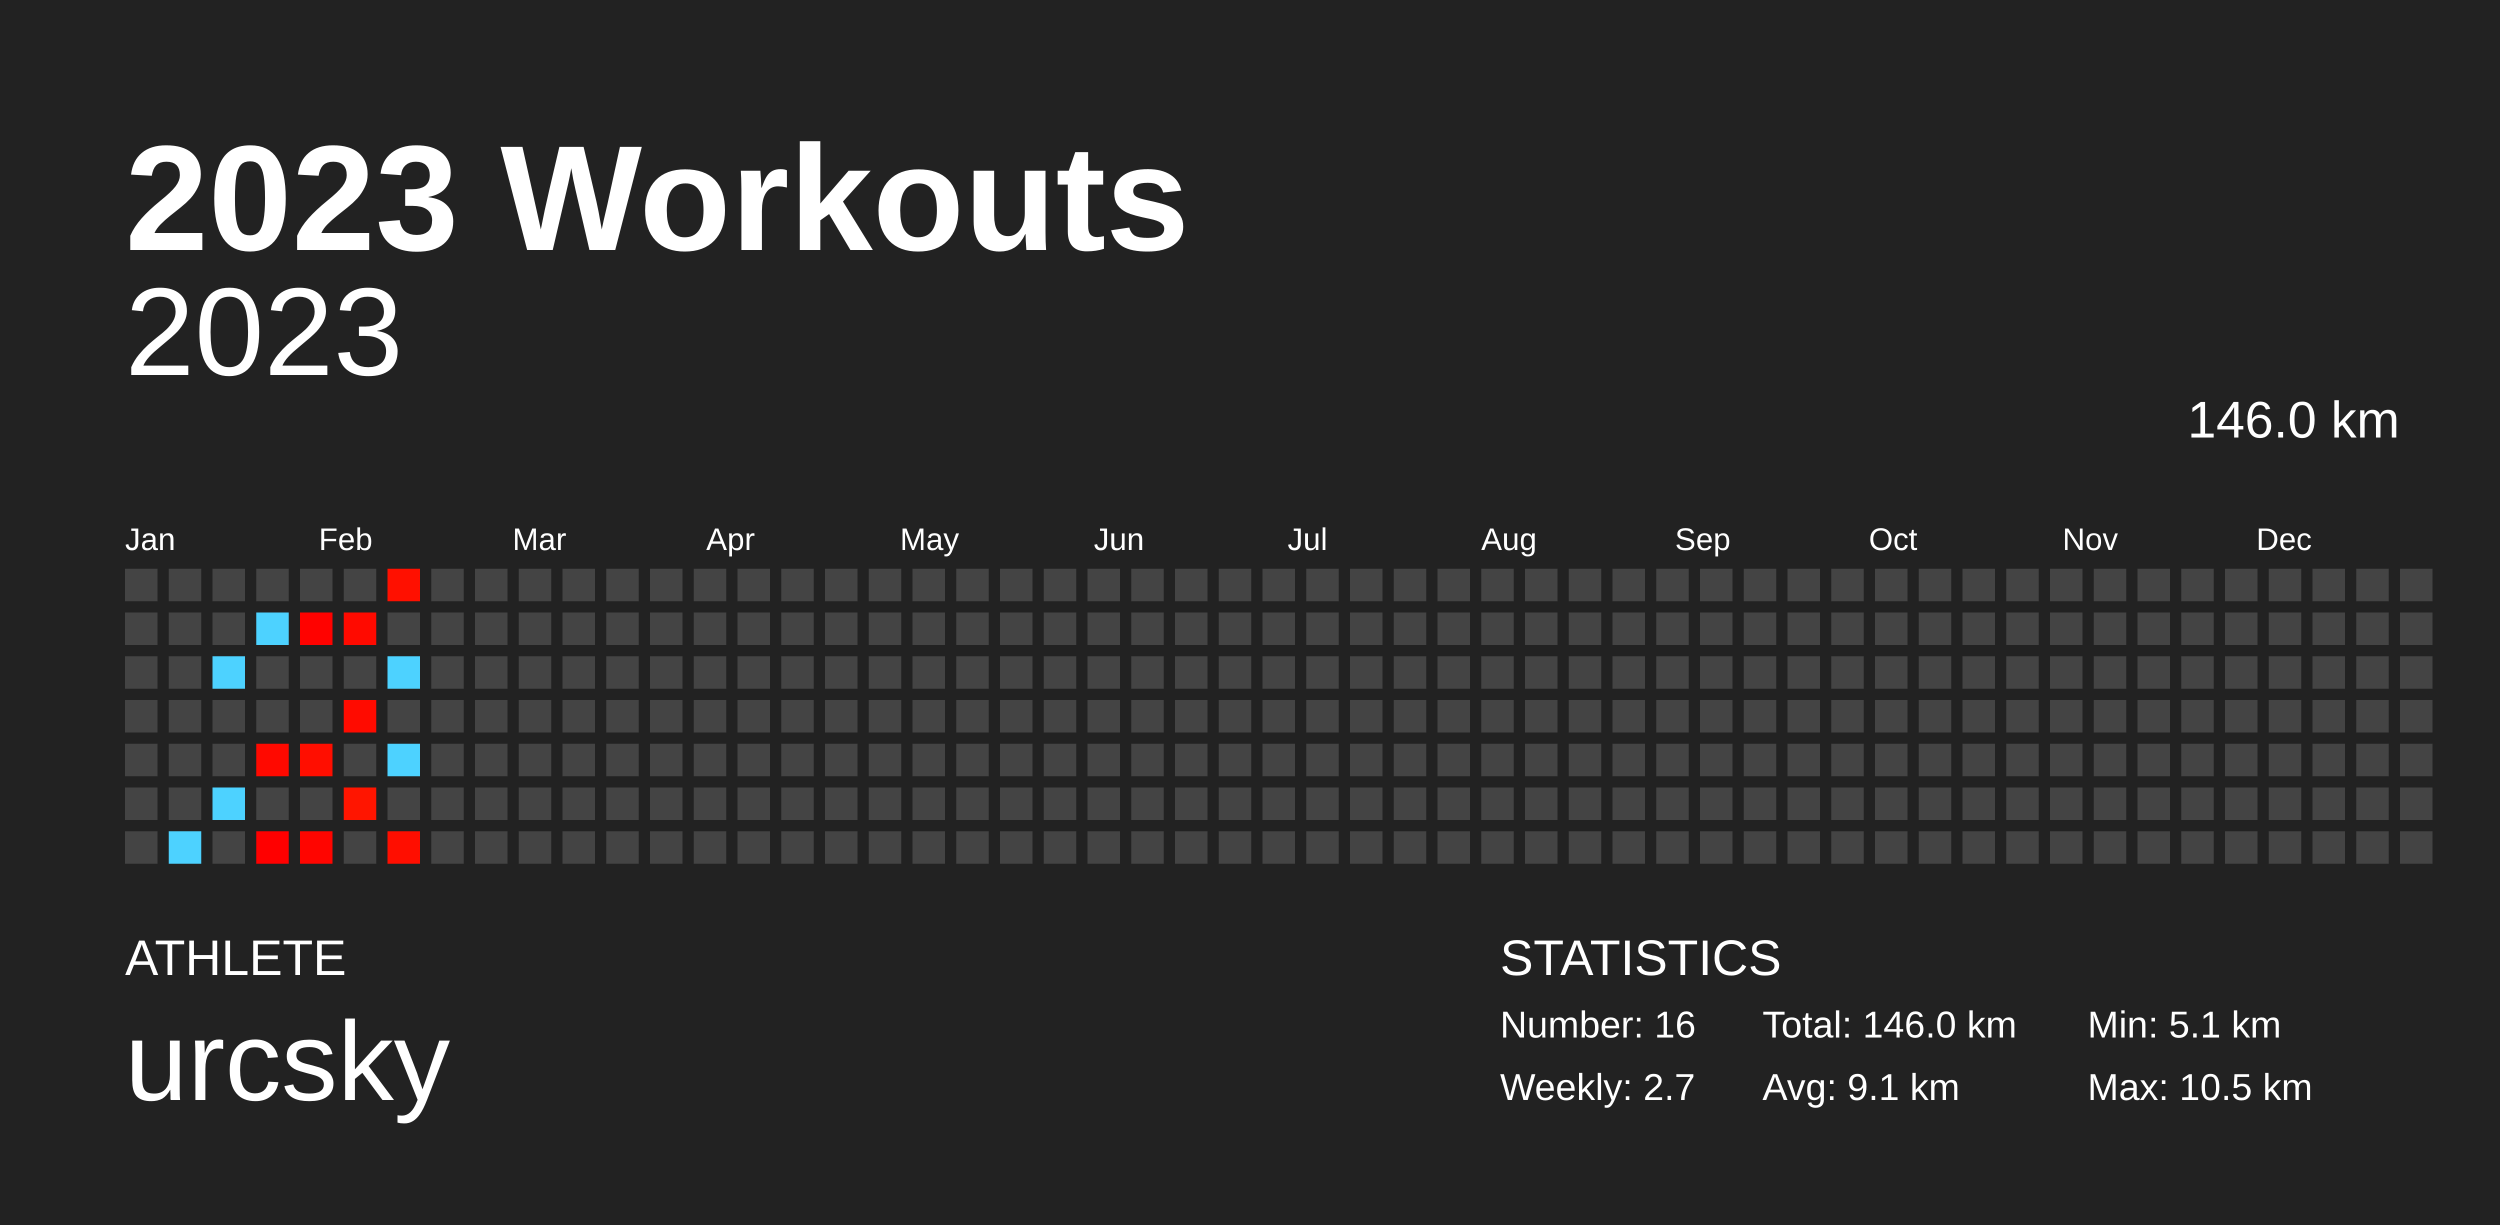
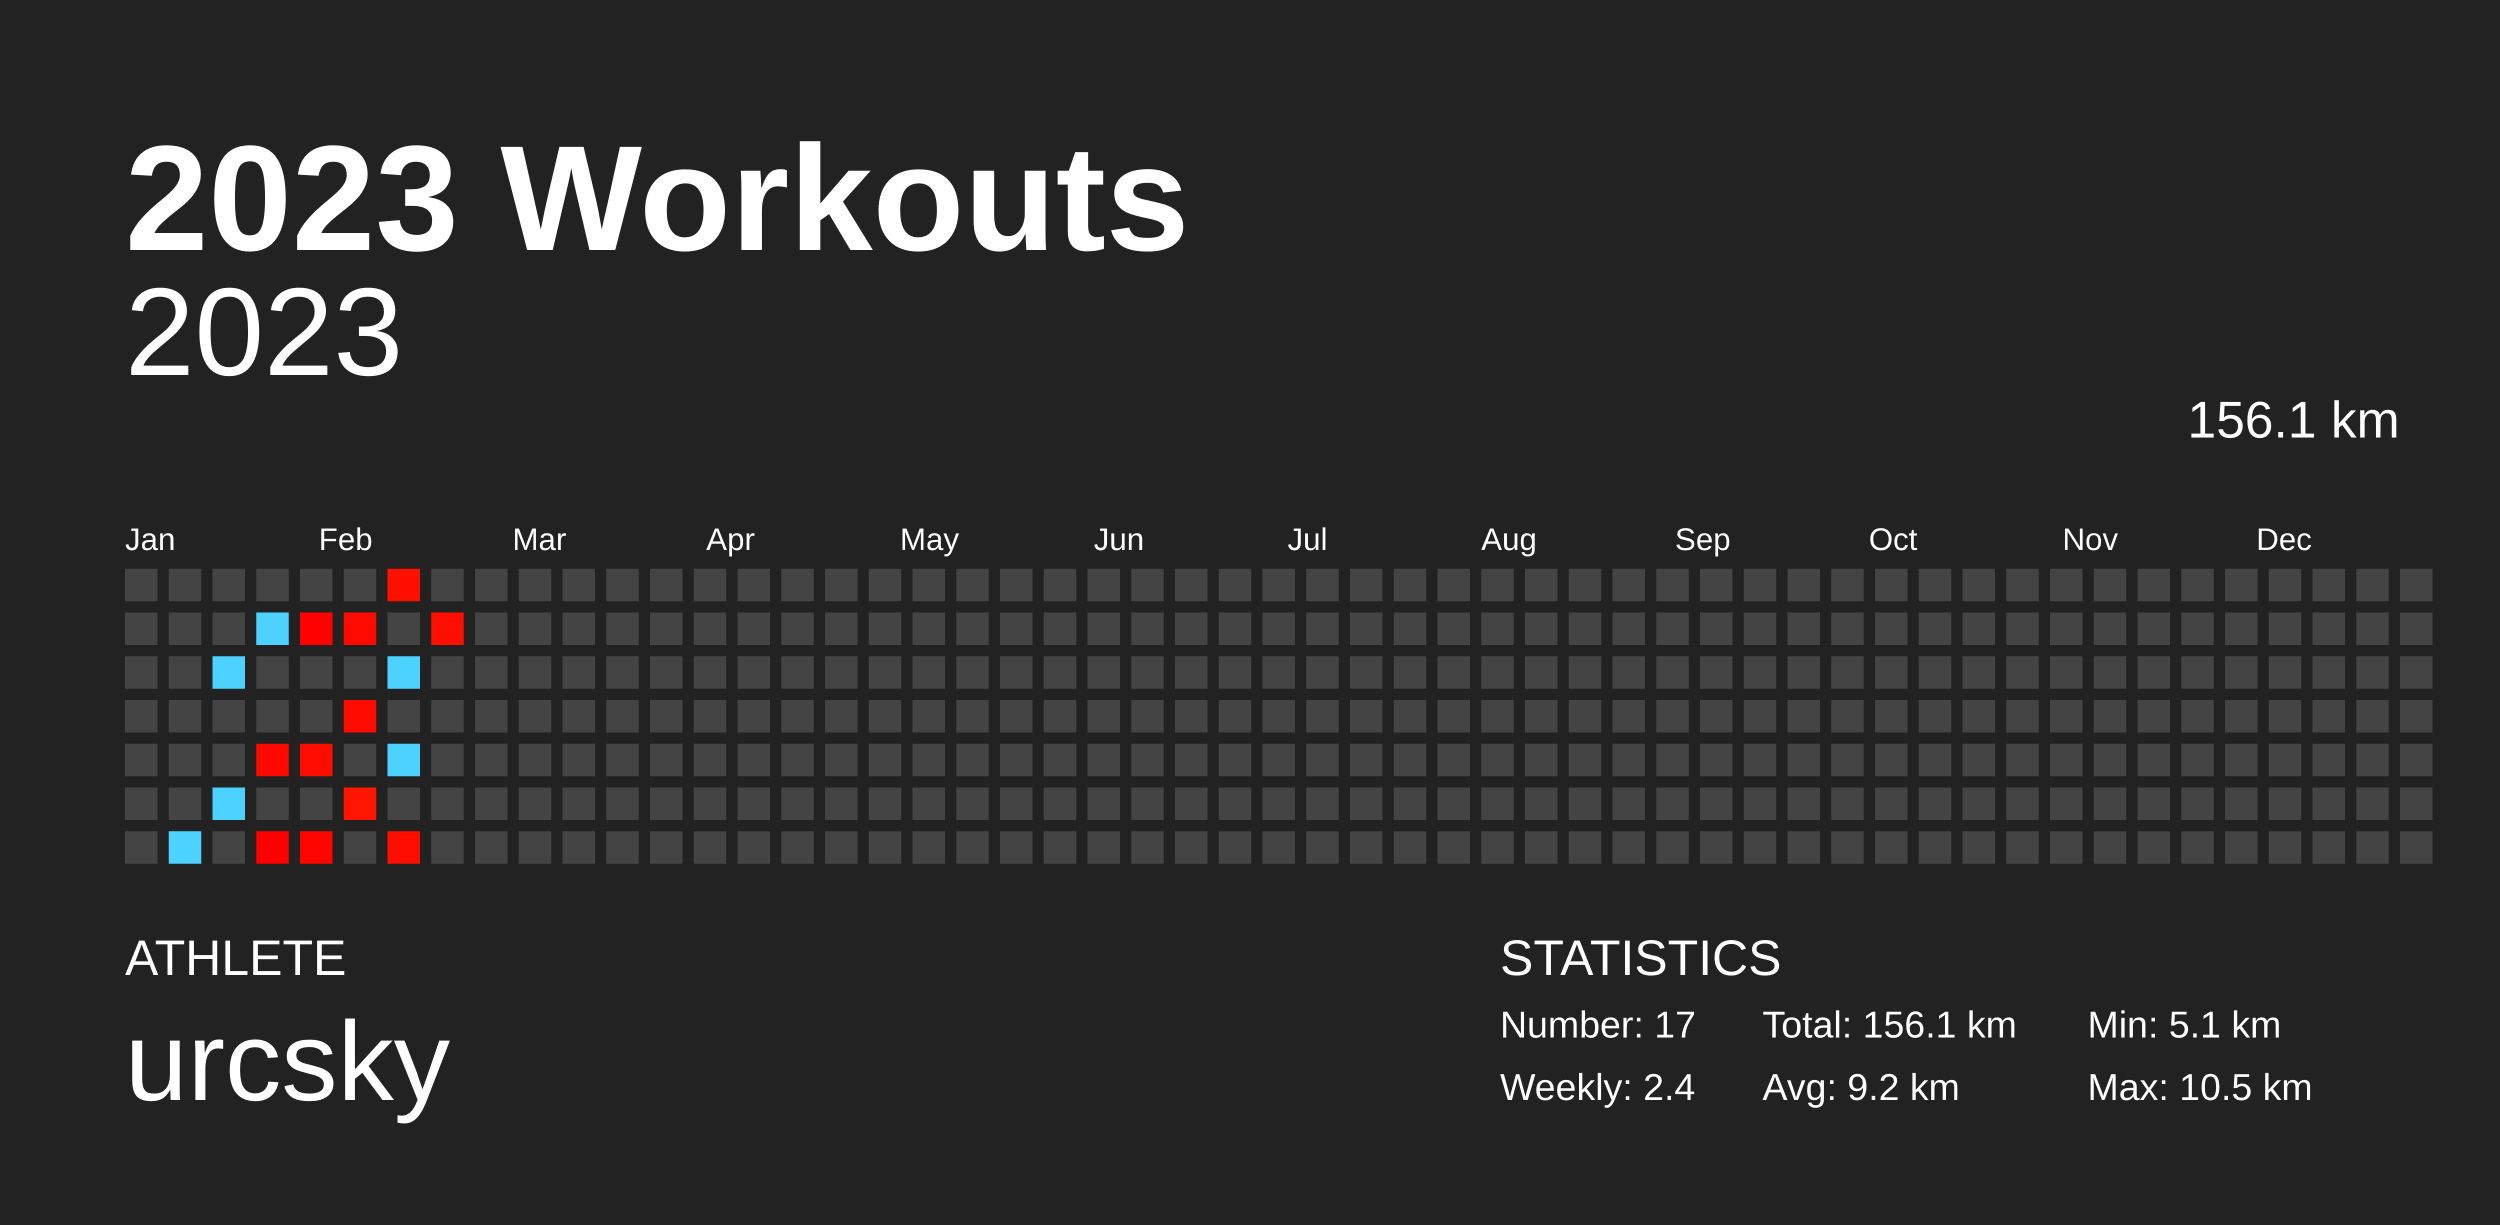
<svg xmlns="http://www.w3.org/2000/svg" baseProfile="full" height="98mm" version="1.1" viewBox="0,0,200,98" width="200mm">
  <defs />
  <rect fill="#222222" height="98" width="200" x="0" y="0" />
  <text fill="#FFFFFF" style="font-size:12px; font-family:Arial; font-weight:bold;" x="10" y="20">2023 Workouts</text>
  <text fill="#FFFFFF" style="font-size:4px; font-family:Arial" x="10" y="78">ATHLETE</text>
  <text fill="#FFFFFF" style="font-size:9px; font-family:Arial" x="10" y="88">urcsky</text>
  <text fill="#FFFFFF" style="font-size:4px; font-family:Arial" x="120" y="78">STATISTICS</text>
-   <text fill="#FFFFFF" style="font-size:3px; font-family:Arial" x="120" y="83">Number: 16</text>
-   <text fill="#FFFFFF" style="font-size:3px; font-family:Arial" x="120" y="88">Weekly: 2.7</text>
-   <text fill="#FFFFFF" style="font-size:3px; font-family:Arial" x="141" y="83">Total: 146.0 km</text>
-   <text fill="#FFFFFF" style="font-size:3px; font-family:Arial" x="141" y="88">Avg: 9.1 km</text>
+   <text fill="#FFFFFF" style="font-size:3px; font-family:Arial" x="120" y="83">Number: 17</text>
+   <text fill="#FFFFFF" style="font-size:3px; font-family:Arial" x="120" y="88">Weekly: 2.4</text>
+   <text fill="#FFFFFF" style="font-size:3px; font-family:Arial" x="141" y="83">Total: 156.1 km</text>
+   <text fill="#FFFFFF" style="font-size:3px; font-family:Arial" x="141" y="88">Avg: 9.2 km</text>
  <text fill="#FFFFFF" style="font-size:3px; font-family:Arial" x="167" y="83">Min: 5.1 km</text>
  <text fill="#FFFFFF" style="font-size:3px; font-family:Arial" x="167" y="88">Max: 10.5 km</text>
  <text alignment-baseline="hanging" fill="#FFFFFF" style="font-size:10.0px; font-family:Arial;" x="10" y="30">2023</text>
-   <text alignment-baseline="hanging" fill="#FFFFFF" style="font-size:4.125px; font-family:Arial;" x="175" y="35">146.0 km</text>
+   <text alignment-baseline="hanging" fill="#FFFFFF" style="font-size:4.125px; font-family:Arial;" x="175" y="35">156.1 km</text>
  <text fill="#FFFFFF" style="font-size:2.5px; font-family:Arial" x="10.0" y="44">Jan</text>
  <text fill="#FFFFFF" style="font-size:2.5px; font-family:Arial" x="25.5" y="44">Feb</text>
  <text fill="#FFFFFF" style="font-size:2.5px; font-family:Arial" x="41.0" y="44">Mar</text>
  <text fill="#FFFFFF" style="font-size:2.5px; font-family:Arial" x="56.5" y="44">Apr</text>
  <text fill="#FFFFFF" style="font-size:2.5px; font-family:Arial" x="72.0" y="44">May</text>
  <text fill="#FFFFFF" style="font-size:2.5px; font-family:Arial" x="87.5" y="44">Jun</text>
  <text fill="#FFFFFF" style="font-size:2.5px; font-family:Arial" x="103.0" y="44">Jul</text>
  <text fill="#FFFFFF" style="font-size:2.5px; font-family:Arial" x="118.5" y="44">Aug</text>
  <text fill="#FFFFFF" style="font-size:2.5px; font-family:Arial" x="134.0" y="44">Sep</text>
  <text fill="#FFFFFF" style="font-size:2.5px; font-family:Arial" x="149.5" y="44">Oct</text>
  <text fill="#FFFFFF" style="font-size:2.5px; font-family:Arial" x="165.0" y="44">Nov</text>
  <text fill="#FFFFFF" style="font-size:2.5px; font-family:Arial" x="180.5" y="44">Dec</text>
  <rect fill="#444444" height="2.6" width="2.6" x="10.0" y="45.5" />
  <rect fill="#444444" height="2.6" width="2.6" x="10.0" y="49.0" />
  <rect fill="#444444" height="2.6" width="2.6" x="10.0" y="52.5" />
  <rect fill="#444444" height="2.6" width="2.6" x="10.0" y="56.0" />
  <rect fill="#444444" height="2.6" width="2.6" x="10.0" y="59.5" />
  <rect fill="#444444" height="2.6" width="2.6" x="10.0" y="63.0" />
  <rect fill="#444444" height="2.6" width="2.6" x="10.0" y="66.5" />
  <rect fill="#444444" height="2.6" width="2.6" x="13.5" y="45.5" />
  <rect fill="#444444" height="2.6" width="2.6" x="13.5" y="49.0" />
  <rect fill="#444444" height="2.6" width="2.6" x="13.5" y="52.5" />
  <rect fill="#444444" height="2.6" width="2.6" x="13.5" y="56.0" />
  <rect fill="#444444" height="2.6" width="2.6" x="13.5" y="59.5" />
  <rect fill="#444444" height="2.6" width="2.6" x="13.5" y="63.0" />
  <rect fill="#4dd2ff" height="2.6" width="2.6" x="13.5" y="66.5" />
  <rect fill="#444444" height="2.6" width="2.6" x="17.0" y="45.5" />
  <rect fill="#444444" height="2.6" width="2.6" x="17.0" y="49.0" />
  <rect fill="#4dd2ff" height="2.6" width="2.6" x="17.0" y="52.5" />
  <rect fill="#444444" height="2.6" width="2.6" x="17.0" y="56.0" />
  <rect fill="#444444" height="2.6" width="2.6" x="17.0" y="59.5" />
  <rect fill="#4dd2ff" height="2.6" width="2.6" x="17.0" y="63.0" />
  <rect fill="#444444" height="2.6" width="2.6" x="17.0" y="66.5" />
  <rect fill="#444444" height="2.6" width="2.6" x="20.5" y="45.5" />
  <rect fill="#4dd2ff" height="2.6" width="2.6" x="20.5" y="49.0" />
  <rect fill="#444444" height="2.6" width="2.6" x="20.5" y="52.5" />
  <rect fill="#444444" height="2.6" width="2.6" x="20.5" y="56.0" />
  <rect fill="#ff0900" height="2.6" width="2.6" x="20.5" y="59.5" />
  <rect fill="#444444" height="2.6" width="2.6" x="20.5" y="63.0" />
  <rect fill="#ff0000" height="2.6" width="2.6" x="20.5" y="66.5" />
  <rect fill="#444444" height="2.6" width="2.6" x="24.0" y="45.5" />
  <rect fill="#ff0200" height="2.6" width="2.6" x="24.0" y="49.0" />
  <rect fill="#444444" height="2.6" width="2.6" x="24.0" y="52.5" />
  <rect fill="#444444" height="2.6" width="2.6" x="24.0" y="56.0" />
  <rect fill="#ff0e00" height="2.6" width="2.6" x="24.0" y="59.5" />
  <rect fill="#444444" height="2.6" width="2.6" x="24.0" y="63.0" />
  <rect fill="#ff0500" height="2.6" width="2.6" x="24.0" y="66.5" />
  <rect fill="#444444" height="2.6" width="2.6" x="27.5" y="45.5" />
  <rect fill="#ff0a00" height="2.6" width="2.6" x="27.5" y="49.0" />
  <rect fill="#444444" height="2.6" width="2.6" x="27.5" y="52.5" />
  <rect fill="#ff0b00" height="2.6" width="2.6" x="27.5" y="56.0" />
  <rect fill="#444444" height="2.6" width="2.6" x="27.5" y="59.5" />
  <rect fill="#ff1500" height="2.6" width="2.6" x="27.5" y="63.0" />
  <rect fill="#444444" height="2.6" width="2.6" x="27.5" y="66.5" />
  <rect fill="#ff1000" height="2.6" width="2.6" x="31.0" y="45.5" />
  <rect fill="#444444" height="2.6" width="2.6" x="31.0" y="49.0" />
  <rect fill="#4dd2ff" height="2.6" width="2.6" x="31.0" y="52.5" />
  <rect fill="#444444" height="2.6" width="2.6" x="31.0" y="56.0" />
  <rect fill="#4dd2ff" height="2.6" width="2.6" x="31.0" y="59.5" />
  <rect fill="#444444" height="2.6" width="2.6" x="31.0" y="63.0" />
  <rect fill="#ff0e00" height="2.6" width="2.6" x="31.0" y="66.5" />
  <rect fill="#444444" height="2.6" width="2.6" x="34.5" y="45.5" />
-   <rect fill="#444444" height="2.6" width="2.6" x="34.5" y="49.0" />
+   <rect fill="#ff0f00" height="2.6" width="2.6" x="34.5" y="49.0" />
  <rect fill="#444444" height="2.6" width="2.6" x="34.5" y="52.5" />
  <rect fill="#444444" height="2.6" width="2.6" x="34.5" y="56.0" />
  <rect fill="#444444" height="2.6" width="2.6" x="34.5" y="59.5" />
  <rect fill="#444444" height="2.6" width="2.6" x="34.5" y="63.0" />
  <rect fill="#444444" height="2.6" width="2.6" x="34.5" y="66.5" />
  <rect fill="#444444" height="2.6" width="2.6" x="38.0" y="45.5" />
  <rect fill="#444444" height="2.6" width="2.6" x="38.0" y="49.0" />
  <rect fill="#444444" height="2.6" width="2.6" x="38.0" y="52.5" />
  <rect fill="#444444" height="2.6" width="2.6" x="38.0" y="56.0" />
  <rect fill="#444444" height="2.6" width="2.6" x="38.0" y="59.5" />
  <rect fill="#444444" height="2.6" width="2.6" x="38.0" y="63.0" />
  <rect fill="#444444" height="2.6" width="2.6" x="38.0" y="66.5" />
  <rect fill="#444444" height="2.6" width="2.6" x="41.5" y="45.5" />
  <rect fill="#444444" height="2.6" width="2.6" x="41.5" y="49.0" />
  <rect fill="#444444" height="2.6" width="2.6" x="41.5" y="52.5" />
  <rect fill="#444444" height="2.6" width="2.6" x="41.5" y="56.0" />
  <rect fill="#444444" height="2.6" width="2.6" x="41.5" y="59.5" />
  <rect fill="#444444" height="2.6" width="2.6" x="41.5" y="63.0" />
  <rect fill="#444444" height="2.6" width="2.6" x="41.5" y="66.5" />
  <rect fill="#444444" height="2.6" width="2.6" x="45.0" y="45.5" />
  <rect fill="#444444" height="2.6" width="2.6" x="45.0" y="49.0" />
  <rect fill="#444444" height="2.6" width="2.6" x="45.0" y="52.5" />
  <rect fill="#444444" height="2.6" width="2.6" x="45.0" y="56.0" />
  <rect fill="#444444" height="2.6" width="2.6" x="45.0" y="59.5" />
  <rect fill="#444444" height="2.6" width="2.6" x="45.0" y="63.0" />
  <rect fill="#444444" height="2.6" width="2.6" x="45.0" y="66.5" />
  <rect fill="#444444" height="2.6" width="2.6" x="48.5" y="45.5" />
  <rect fill="#444444" height="2.6" width="2.6" x="48.5" y="49.0" />
  <rect fill="#444444" height="2.6" width="2.6" x="48.5" y="52.5" />
  <rect fill="#444444" height="2.6" width="2.6" x="48.5" y="56.0" />
  <rect fill="#444444" height="2.6" width="2.6" x="48.5" y="59.5" />
  <rect fill="#444444" height="2.6" width="2.6" x="48.5" y="63.0" />
  <rect fill="#444444" height="2.6" width="2.6" x="48.5" y="66.5" />
  <rect fill="#444444" height="2.6" width="2.6" x="52.0" y="45.5" />
  <rect fill="#444444" height="2.6" width="2.6" x="52.0" y="49.0" />
  <rect fill="#444444" height="2.6" width="2.6" x="52.0" y="52.5" />
  <rect fill="#444444" height="2.6" width="2.6" x="52.0" y="56.0" />
  <rect fill="#444444" height="2.6" width="2.6" x="52.0" y="59.5" />
  <rect fill="#444444" height="2.6" width="2.6" x="52.0" y="63.0" />
  <rect fill="#444444" height="2.6" width="2.6" x="52.0" y="66.5" />
  <rect fill="#444444" height="2.6" width="2.6" x="55.5" y="45.5" />
  <rect fill="#444444" height="2.6" width="2.6" x="55.5" y="49.0" />
  <rect fill="#444444" height="2.6" width="2.6" x="55.5" y="52.5" />
  <rect fill="#444444" height="2.6" width="2.6" x="55.5" y="56.0" />
  <rect fill="#444444" height="2.6" width="2.6" x="55.5" y="59.5" />
  <rect fill="#444444" height="2.6" width="2.6" x="55.5" y="63.0" />
  <rect fill="#444444" height="2.6" width="2.6" x="55.5" y="66.5" />
  <rect fill="#444444" height="2.6" width="2.6" x="59.0" y="45.5" />
  <rect fill="#444444" height="2.6" width="2.6" x="59.0" y="49.0" />
  <rect fill="#444444" height="2.6" width="2.6" x="59.0" y="52.5" />
  <rect fill="#444444" height="2.6" width="2.6" x="59.0" y="56.0" />
  <rect fill="#444444" height="2.6" width="2.6" x="59.0" y="59.5" />
  <rect fill="#444444" height="2.6" width="2.6" x="59.0" y="63.0" />
  <rect fill="#444444" height="2.6" width="2.6" x="59.0" y="66.5" />
  <rect fill="#444444" height="2.6" width="2.6" x="62.5" y="45.5" />
  <rect fill="#444444" height="2.6" width="2.6" x="62.5" y="49.0" />
  <rect fill="#444444" height="2.6" width="2.6" x="62.5" y="52.5" />
  <rect fill="#444444" height="2.6" width="2.6" x="62.5" y="56.0" />
  <rect fill="#444444" height="2.6" width="2.6" x="62.5" y="59.5" />
  <rect fill="#444444" height="2.6" width="2.6" x="62.5" y="63.0" />
  <rect fill="#444444" height="2.6" width="2.6" x="62.5" y="66.5" />
  <rect fill="#444444" height="2.6" width="2.6" x="66.0" y="45.5" />
  <rect fill="#444444" height="2.6" width="2.6" x="66.0" y="49.0" />
  <rect fill="#444444" height="2.6" width="2.6" x="66.0" y="52.5" />
  <rect fill="#444444" height="2.6" width="2.6" x="66.0" y="56.0" />
  <rect fill="#444444" height="2.6" width="2.6" x="66.0" y="59.5" />
  <rect fill="#444444" height="2.6" width="2.6" x="66.0" y="63.0" />
  <rect fill="#444444" height="2.6" width="2.6" x="66.0" y="66.5" />
  <rect fill="#444444" height="2.6" width="2.6" x="69.5" y="45.5" />
  <rect fill="#444444" height="2.6" width="2.6" x="69.5" y="49.0" />
  <rect fill="#444444" height="2.6" width="2.6" x="69.5" y="52.5" />
  <rect fill="#444444" height="2.6" width="2.6" x="69.5" y="56.0" />
  <rect fill="#444444" height="2.6" width="2.6" x="69.5" y="59.5" />
  <rect fill="#444444" height="2.6" width="2.6" x="69.5" y="63.0" />
  <rect fill="#444444" height="2.6" width="2.6" x="69.5" y="66.5" />
  <rect fill="#444444" height="2.6" width="2.6" x="73.0" y="45.5" />
  <rect fill="#444444" height="2.6" width="2.6" x="73.0" y="49.0" />
  <rect fill="#444444" height="2.6" width="2.6" x="73.0" y="52.5" />
  <rect fill="#444444" height="2.6" width="2.6" x="73.0" y="56.0" />
  <rect fill="#444444" height="2.6" width="2.6" x="73.0" y="59.5" />
  <rect fill="#444444" height="2.6" width="2.6" x="73.0" y="63.0" />
  <rect fill="#444444" height="2.6" width="2.6" x="73.0" y="66.5" />
  <rect fill="#444444" height="2.6" width="2.6" x="76.5" y="45.5" />
  <rect fill="#444444" height="2.6" width="2.6" x="76.5" y="49.0" />
  <rect fill="#444444" height="2.6" width="2.6" x="76.5" y="52.5" />
  <rect fill="#444444" height="2.6" width="2.6" x="76.5" y="56.0" />
  <rect fill="#444444" height="2.6" width="2.6" x="76.5" y="59.5" />
  <rect fill="#444444" height="2.6" width="2.6" x="76.5" y="63.0" />
  <rect fill="#444444" height="2.6" width="2.6" x="76.5" y="66.5" />
  <rect fill="#444444" height="2.6" width="2.6" x="80.0" y="45.5" />
  <rect fill="#444444" height="2.6" width="2.6" x="80.0" y="49.0" />
  <rect fill="#444444" height="2.6" width="2.6" x="80.0" y="52.5" />
  <rect fill="#444444" height="2.6" width="2.6" x="80.0" y="56.0" />
  <rect fill="#444444" height="2.6" width="2.6" x="80.0" y="59.5" />
  <rect fill="#444444" height="2.6" width="2.6" x="80.0" y="63.0" />
  <rect fill="#444444" height="2.6" width="2.6" x="80.0" y="66.5" />
  <rect fill="#444444" height="2.6" width="2.6" x="83.5" y="45.5" />
  <rect fill="#444444" height="2.6" width="2.6" x="83.5" y="49.0" />
  <rect fill="#444444" height="2.6" width="2.6" x="83.5" y="52.5" />
  <rect fill="#444444" height="2.6" width="2.6" x="83.5" y="56.0" />
  <rect fill="#444444" height="2.6" width="2.6" x="83.5" y="59.5" />
  <rect fill="#444444" height="2.6" width="2.6" x="83.5" y="63.0" />
  <rect fill="#444444" height="2.6" width="2.6" x="83.5" y="66.5" />
  <rect fill="#444444" height="2.6" width="2.6" x="87.0" y="45.5" />
  <rect fill="#444444" height="2.6" width="2.6" x="87.0" y="49.0" />
  <rect fill="#444444" height="2.6" width="2.6" x="87.0" y="52.5" />
  <rect fill="#444444" height="2.6" width="2.6" x="87.0" y="56.0" />
  <rect fill="#444444" height="2.6" width="2.6" x="87.0" y="59.5" />
  <rect fill="#444444" height="2.6" width="2.6" x="87.0" y="63.0" />
  <rect fill="#444444" height="2.6" width="2.6" x="87.0" y="66.5" />
  <rect fill="#444444" height="2.6" width="2.6" x="90.5" y="45.5" />
  <rect fill="#444444" height="2.6" width="2.6" x="90.5" y="49.0" />
  <rect fill="#444444" height="2.6" width="2.6" x="90.5" y="52.5" />
  <rect fill="#444444" height="2.6" width="2.6" x="90.5" y="56.0" />
  <rect fill="#444444" height="2.6" width="2.6" x="90.5" y="59.5" />
  <rect fill="#444444" height="2.6" width="2.6" x="90.5" y="63.0" />
  <rect fill="#444444" height="2.6" width="2.6" x="90.5" y="66.5" />
  <rect fill="#444444" height="2.6" width="2.6" x="94.0" y="45.5" />
  <rect fill="#444444" height="2.6" width="2.6" x="94.0" y="49.0" />
  <rect fill="#444444" height="2.6" width="2.6" x="94.0" y="52.5" />
  <rect fill="#444444" height="2.6" width="2.6" x="94.0" y="56.0" />
  <rect fill="#444444" height="2.6" width="2.6" x="94.0" y="59.5" />
  <rect fill="#444444" height="2.6" width="2.6" x="94.0" y="63.0" />
  <rect fill="#444444" height="2.6" width="2.6" x="94.0" y="66.5" />
  <rect fill="#444444" height="2.6" width="2.6" x="97.5" y="45.5" />
  <rect fill="#444444" height="2.6" width="2.6" x="97.5" y="49.0" />
  <rect fill="#444444" height="2.6" width="2.6" x="97.5" y="52.5" />
  <rect fill="#444444" height="2.6" width="2.6" x="97.5" y="56.0" />
  <rect fill="#444444" height="2.6" width="2.6" x="97.5" y="59.5" />
  <rect fill="#444444" height="2.6" width="2.6" x="97.5" y="63.0" />
  <rect fill="#444444" height="2.6" width="2.6" x="97.5" y="66.5" />
  <rect fill="#444444" height="2.6" width="2.6" x="101.0" y="45.5" />
  <rect fill="#444444" height="2.6" width="2.6" x="101.0" y="49.0" />
  <rect fill="#444444" height="2.6" width="2.6" x="101.0" y="52.5" />
  <rect fill="#444444" height="2.6" width="2.6" x="101.0" y="56.0" />
  <rect fill="#444444" height="2.6" width="2.6" x="101.0" y="59.5" />
  <rect fill="#444444" height="2.6" width="2.6" x="101.0" y="63.0" />
  <rect fill="#444444" height="2.6" width="2.6" x="101.0" y="66.5" />
  <rect fill="#444444" height="2.6" width="2.6" x="104.5" y="45.5" />
  <rect fill="#444444" height="2.6" width="2.6" x="104.5" y="49.0" />
  <rect fill="#444444" height="2.6" width="2.6" x="104.5" y="52.5" />
  <rect fill="#444444" height="2.6" width="2.6" x="104.5" y="56.0" />
  <rect fill="#444444" height="2.6" width="2.6" x="104.5" y="59.5" />
  <rect fill="#444444" height="2.6" width="2.6" x="104.5" y="63.0" />
  <rect fill="#444444" height="2.6" width="2.6" x="104.5" y="66.5" />
  <rect fill="#444444" height="2.6" width="2.6" x="108.0" y="45.5" />
  <rect fill="#444444" height="2.6" width="2.6" x="108.0" y="49.0" />
  <rect fill="#444444" height="2.6" width="2.6" x="108.0" y="52.5" />
  <rect fill="#444444" height="2.6" width="2.6" x="108.0" y="56.0" />
  <rect fill="#444444" height="2.6" width="2.6" x="108.0" y="59.5" />
  <rect fill="#444444" height="2.6" width="2.6" x="108.0" y="63.0" />
  <rect fill="#444444" height="2.6" width="2.6" x="108.0" y="66.5" />
  <rect fill="#444444" height="2.6" width="2.6" x="111.5" y="45.5" />
  <rect fill="#444444" height="2.6" width="2.6" x="111.5" y="49.0" />
  <rect fill="#444444" height="2.6" width="2.6" x="111.5" y="52.5" />
  <rect fill="#444444" height="2.6" width="2.6" x="111.5" y="56.0" />
  <rect fill="#444444" height="2.6" width="2.6" x="111.5" y="59.5" />
  <rect fill="#444444" height="2.6" width="2.6" x="111.5" y="63.0" />
  <rect fill="#444444" height="2.6" width="2.6" x="111.5" y="66.5" />
  <rect fill="#444444" height="2.6" width="2.6" x="115.0" y="45.5" />
  <rect fill="#444444" height="2.6" width="2.6" x="115.0" y="49.0" />
  <rect fill="#444444" height="2.6" width="2.6" x="115.0" y="52.5" />
  <rect fill="#444444" height="2.6" width="2.6" x="115.0" y="56.0" />
  <rect fill="#444444" height="2.6" width="2.6" x="115.0" y="59.5" />
  <rect fill="#444444" height="2.6" width="2.6" x="115.0" y="63.0" />
  <rect fill="#444444" height="2.6" width="2.6" x="115.0" y="66.5" />
  <rect fill="#444444" height="2.6" width="2.6" x="118.5" y="45.5" />
  <rect fill="#444444" height="2.6" width="2.6" x="118.5" y="49.0" />
  <rect fill="#444444" height="2.6" width="2.6" x="118.5" y="52.5" />
  <rect fill="#444444" height="2.6" width="2.6" x="118.5" y="56.0" />
  <rect fill="#444444" height="2.6" width="2.6" x="118.5" y="59.5" />
  <rect fill="#444444" height="2.6" width="2.6" x="118.5" y="63.0" />
  <rect fill="#444444" height="2.6" width="2.6" x="118.5" y="66.5" />
  <rect fill="#444444" height="2.6" width="2.6" x="122.0" y="45.5" />
  <rect fill="#444444" height="2.6" width="2.6" x="122.0" y="49.0" />
  <rect fill="#444444" height="2.6" width="2.6" x="122.0" y="52.5" />
  <rect fill="#444444" height="2.6" width="2.6" x="122.0" y="56.0" />
  <rect fill="#444444" height="2.6" width="2.6" x="122.0" y="59.5" />
  <rect fill="#444444" height="2.6" width="2.6" x="122.0" y="63.0" />
  <rect fill="#444444" height="2.6" width="2.6" x="122.0" y="66.5" />
  <rect fill="#444444" height="2.6" width="2.6" x="125.5" y="45.5" />
  <rect fill="#444444" height="2.6" width="2.6" x="125.5" y="49.0" />
  <rect fill="#444444" height="2.6" width="2.6" x="125.5" y="52.5" />
  <rect fill="#444444" height="2.6" width="2.6" x="125.5" y="56.0" />
  <rect fill="#444444" height="2.6" width="2.6" x="125.5" y="59.5" />
  <rect fill="#444444" height="2.6" width="2.6" x="125.5" y="63.0" />
  <rect fill="#444444" height="2.6" width="2.6" x="125.5" y="66.5" />
  <rect fill="#444444" height="2.6" width="2.6" x="129.0" y="45.5" />
  <rect fill="#444444" height="2.6" width="2.6" x="129.0" y="49.0" />
  <rect fill="#444444" height="2.6" width="2.6" x="129.0" y="52.5" />
  <rect fill="#444444" height="2.6" width="2.6" x="129.0" y="56.0" />
  <rect fill="#444444" height="2.6" width="2.6" x="129.0" y="59.5" />
  <rect fill="#444444" height="2.6" width="2.6" x="129.0" y="63.0" />
  <rect fill="#444444" height="2.6" width="2.6" x="129.0" y="66.5" />
  <rect fill="#444444" height="2.6" width="2.6" x="132.5" y="45.5" />
  <rect fill="#444444" height="2.6" width="2.6" x="132.5" y="49.0" />
  <rect fill="#444444" height="2.6" width="2.6" x="132.5" y="52.5" />
  <rect fill="#444444" height="2.6" width="2.6" x="132.5" y="56.0" />
  <rect fill="#444444" height="2.6" width="2.6" x="132.5" y="59.5" />
  <rect fill="#444444" height="2.6" width="2.6" x="132.5" y="63.0" />
  <rect fill="#444444" height="2.6" width="2.6" x="132.5" y="66.5" />
  <rect fill="#444444" height="2.6" width="2.6" x="136.0" y="45.5" />
  <rect fill="#444444" height="2.6" width="2.6" x="136.0" y="49.0" />
  <rect fill="#444444" height="2.6" width="2.6" x="136.0" y="52.5" />
  <rect fill="#444444" height="2.6" width="2.6" x="136.0" y="56.0" />
  <rect fill="#444444" height="2.6" width="2.6" x="136.0" y="59.5" />
  <rect fill="#444444" height="2.6" width="2.6" x="136.0" y="63.0" />
  <rect fill="#444444" height="2.6" width="2.6" x="136.0" y="66.5" />
  <rect fill="#444444" height="2.6" width="2.6" x="139.5" y="45.5" />
  <rect fill="#444444" height="2.6" width="2.6" x="139.5" y="49.0" />
  <rect fill="#444444" height="2.6" width="2.6" x="139.5" y="52.5" />
  <rect fill="#444444" height="2.6" width="2.6" x="139.5" y="56.0" />
  <rect fill="#444444" height="2.6" width="2.6" x="139.5" y="59.5" />
  <rect fill="#444444" height="2.6" width="2.6" x="139.5" y="63.0" />
  <rect fill="#444444" height="2.6" width="2.6" x="139.5" y="66.5" />
  <rect fill="#444444" height="2.6" width="2.6" x="143.0" y="45.5" />
  <rect fill="#444444" height="2.6" width="2.6" x="143.0" y="49.0" />
  <rect fill="#444444" height="2.6" width="2.6" x="143.0" y="52.5" />
  <rect fill="#444444" height="2.6" width="2.6" x="143.0" y="56.0" />
  <rect fill="#444444" height="2.6" width="2.6" x="143.0" y="59.5" />
  <rect fill="#444444" height="2.6" width="2.6" x="143.0" y="63.0" />
  <rect fill="#444444" height="2.6" width="2.6" x="143.0" y="66.5" />
  <rect fill="#444444" height="2.6" width="2.6" x="146.5" y="45.5" />
  <rect fill="#444444" height="2.6" width="2.6" x="146.5" y="49.0" />
  <rect fill="#444444" height="2.6" width="2.6" x="146.5" y="52.5" />
  <rect fill="#444444" height="2.6" width="2.6" x="146.5" y="56.0" />
  <rect fill="#444444" height="2.6" width="2.6" x="146.5" y="59.5" />
  <rect fill="#444444" height="2.6" width="2.6" x="146.5" y="63.0" />
  <rect fill="#444444" height="2.6" width="2.6" x="146.5" y="66.5" />
  <rect fill="#444444" height="2.6" width="2.6" x="150.0" y="45.5" />
  <rect fill="#444444" height="2.6" width="2.6" x="150.0" y="49.0" />
  <rect fill="#444444" height="2.6" width="2.6" x="150.0" y="52.5" />
  <rect fill="#444444" height="2.6" width="2.6" x="150.0" y="56.0" />
  <rect fill="#444444" height="2.6" width="2.6" x="150.0" y="59.5" />
  <rect fill="#444444" height="2.6" width="2.6" x="150.0" y="63.0" />
  <rect fill="#444444" height="2.6" width="2.6" x="150.0" y="66.5" />
  <rect fill="#444444" height="2.6" width="2.6" x="153.5" y="45.5" />
  <rect fill="#444444" height="2.6" width="2.6" x="153.5" y="49.0" />
  <rect fill="#444444" height="2.6" width="2.6" x="153.5" y="52.5" />
  <rect fill="#444444" height="2.6" width="2.6" x="153.5" y="56.0" />
  <rect fill="#444444" height="2.6" width="2.6" x="153.5" y="59.5" />
  <rect fill="#444444" height="2.6" width="2.6" x="153.5" y="63.0" />
  <rect fill="#444444" height="2.6" width="2.6" x="153.5" y="66.5" />
  <rect fill="#444444" height="2.6" width="2.6" x="157.0" y="45.5" />
  <rect fill="#444444" height="2.6" width="2.6" x="157.0" y="49.0" />
  <rect fill="#444444" height="2.6" width="2.6" x="157.0" y="52.5" />
  <rect fill="#444444" height="2.6" width="2.6" x="157.0" y="56.0" />
  <rect fill="#444444" height="2.6" width="2.6" x="157.0" y="59.5" />
  <rect fill="#444444" height="2.6" width="2.6" x="157.0" y="63.0" />
  <rect fill="#444444" height="2.6" width="2.6" x="157.0" y="66.5" />
  <rect fill="#444444" height="2.6" width="2.6" x="160.5" y="45.5" />
  <rect fill="#444444" height="2.6" width="2.6" x="160.5" y="49.0" />
  <rect fill="#444444" height="2.6" width="2.6" x="160.5" y="52.5" />
  <rect fill="#444444" height="2.6" width="2.6" x="160.5" y="56.0" />
  <rect fill="#444444" height="2.6" width="2.6" x="160.5" y="59.5" />
  <rect fill="#444444" height="2.6" width="2.6" x="160.5" y="63.0" />
  <rect fill="#444444" height="2.6" width="2.6" x="160.5" y="66.5" />
  <rect fill="#444444" height="2.6" width="2.6" x="164.0" y="45.5" />
  <rect fill="#444444" height="2.6" width="2.6" x="164.0" y="49.0" />
  <rect fill="#444444" height="2.6" width="2.6" x="164.0" y="52.5" />
  <rect fill="#444444" height="2.6" width="2.6" x="164.0" y="56.0" />
  <rect fill="#444444" height="2.6" width="2.6" x="164.0" y="59.5" />
  <rect fill="#444444" height="2.6" width="2.6" x="164.0" y="63.0" />
  <rect fill="#444444" height="2.6" width="2.6" x="164.0" y="66.5" />
  <rect fill="#444444" height="2.6" width="2.6" x="167.5" y="45.5" />
  <rect fill="#444444" height="2.6" width="2.6" x="167.5" y="49.0" />
  <rect fill="#444444" height="2.6" width="2.6" x="167.5" y="52.5" />
  <rect fill="#444444" height="2.6" width="2.6" x="167.5" y="56.0" />
  <rect fill="#444444" height="2.6" width="2.6" x="167.5" y="59.5" />
  <rect fill="#444444" height="2.6" width="2.6" x="167.5" y="63.0" />
  <rect fill="#444444" height="2.6" width="2.6" x="167.5" y="66.5" />
  <rect fill="#444444" height="2.6" width="2.6" x="171.0" y="45.5" />
  <rect fill="#444444" height="2.6" width="2.6" x="171.0" y="49.0" />
  <rect fill="#444444" height="2.6" width="2.6" x="171.0" y="52.5" />
  <rect fill="#444444" height="2.6" width="2.6" x="171.0" y="56.0" />
  <rect fill="#444444" height="2.6" width="2.6" x="171.0" y="59.5" />
  <rect fill="#444444" height="2.6" width="2.6" x="171.0" y="63.0" />
  <rect fill="#444444" height="2.6" width="2.6" x="171.0" y="66.5" />
  <rect fill="#444444" height="2.6" width="2.6" x="174.5" y="45.5" />
  <rect fill="#444444" height="2.6" width="2.6" x="174.5" y="49.0" />
  <rect fill="#444444" height="2.6" width="2.6" x="174.5" y="52.5" />
  <rect fill="#444444" height="2.6" width="2.6" x="174.5" y="56.0" />
  <rect fill="#444444" height="2.6" width="2.6" x="174.5" y="59.5" />
  <rect fill="#444444" height="2.6" width="2.6" x="174.5" y="63.0" />
  <rect fill="#444444" height="2.6" width="2.6" x="174.5" y="66.5" />
  <rect fill="#444444" height="2.6" width="2.6" x="178.0" y="45.5" />
  <rect fill="#444444" height="2.6" width="2.6" x="178.0" y="49.0" />
  <rect fill="#444444" height="2.6" width="2.6" x="178.0" y="52.5" />
  <rect fill="#444444" height="2.6" width="2.6" x="178.0" y="56.0" />
  <rect fill="#444444" height="2.6" width="2.6" x="178.0" y="59.5" />
  <rect fill="#444444" height="2.6" width="2.6" x="178.0" y="63.0" />
  <rect fill="#444444" height="2.6" width="2.6" x="178.0" y="66.5" />
  <rect fill="#444444" height="2.6" width="2.6" x="181.5" y="45.5" />
  <rect fill="#444444" height="2.6" width="2.6" x="181.5" y="49.0" />
  <rect fill="#444444" height="2.6" width="2.6" x="181.5" y="52.5" />
  <rect fill="#444444" height="2.6" width="2.6" x="181.5" y="56.0" />
  <rect fill="#444444" height="2.6" width="2.6" x="181.5" y="59.5" />
  <rect fill="#444444" height="2.6" width="2.6" x="181.5" y="63.0" />
  <rect fill="#444444" height="2.6" width="2.6" x="181.5" y="66.5" />
  <rect fill="#444444" height="2.6" width="2.6" x="185.0" y="45.5" />
  <rect fill="#444444" height="2.6" width="2.6" x="185.0" y="49.0" />
  <rect fill="#444444" height="2.6" width="2.6" x="185.0" y="52.5" />
  <rect fill="#444444" height="2.6" width="2.6" x="185.0" y="56.0" />
  <rect fill="#444444" height="2.6" width="2.6" x="185.0" y="59.5" />
  <rect fill="#444444" height="2.6" width="2.6" x="185.0" y="63.0" />
  <rect fill="#444444" height="2.6" width="2.6" x="185.0" y="66.5" />
  <rect fill="#444444" height="2.6" width="2.6" x="188.5" y="45.5" />
  <rect fill="#444444" height="2.6" width="2.6" x="188.5" y="49.0" />
  <rect fill="#444444" height="2.6" width="2.6" x="188.5" y="52.5" />
  <rect fill="#444444" height="2.6" width="2.6" x="188.5" y="56.0" />
  <rect fill="#444444" height="2.6" width="2.6" x="188.5" y="59.5" />
  <rect fill="#444444" height="2.6" width="2.6" x="188.5" y="63.0" />
  <rect fill="#444444" height="2.6" width="2.6" x="188.5" y="66.5" />
  <rect fill="#444444" height="2.6" width="2.6" x="192.0" y="45.5" />
  <rect fill="#444444" height="2.6" width="2.6" x="192.0" y="49.0" />
  <rect fill="#444444" height="2.6" width="2.6" x="192.0" y="52.5" />
  <rect fill="#444444" height="2.6" width="2.6" x="192.0" y="56.0" />
  <rect fill="#444444" height="2.6" width="2.6" x="192.0" y="59.5" />
  <rect fill="#444444" height="2.6" width="2.6" x="192.0" y="63.0" />
  <rect fill="#444444" height="2.6" width="2.6" x="192.0" y="66.5" />
</svg>
